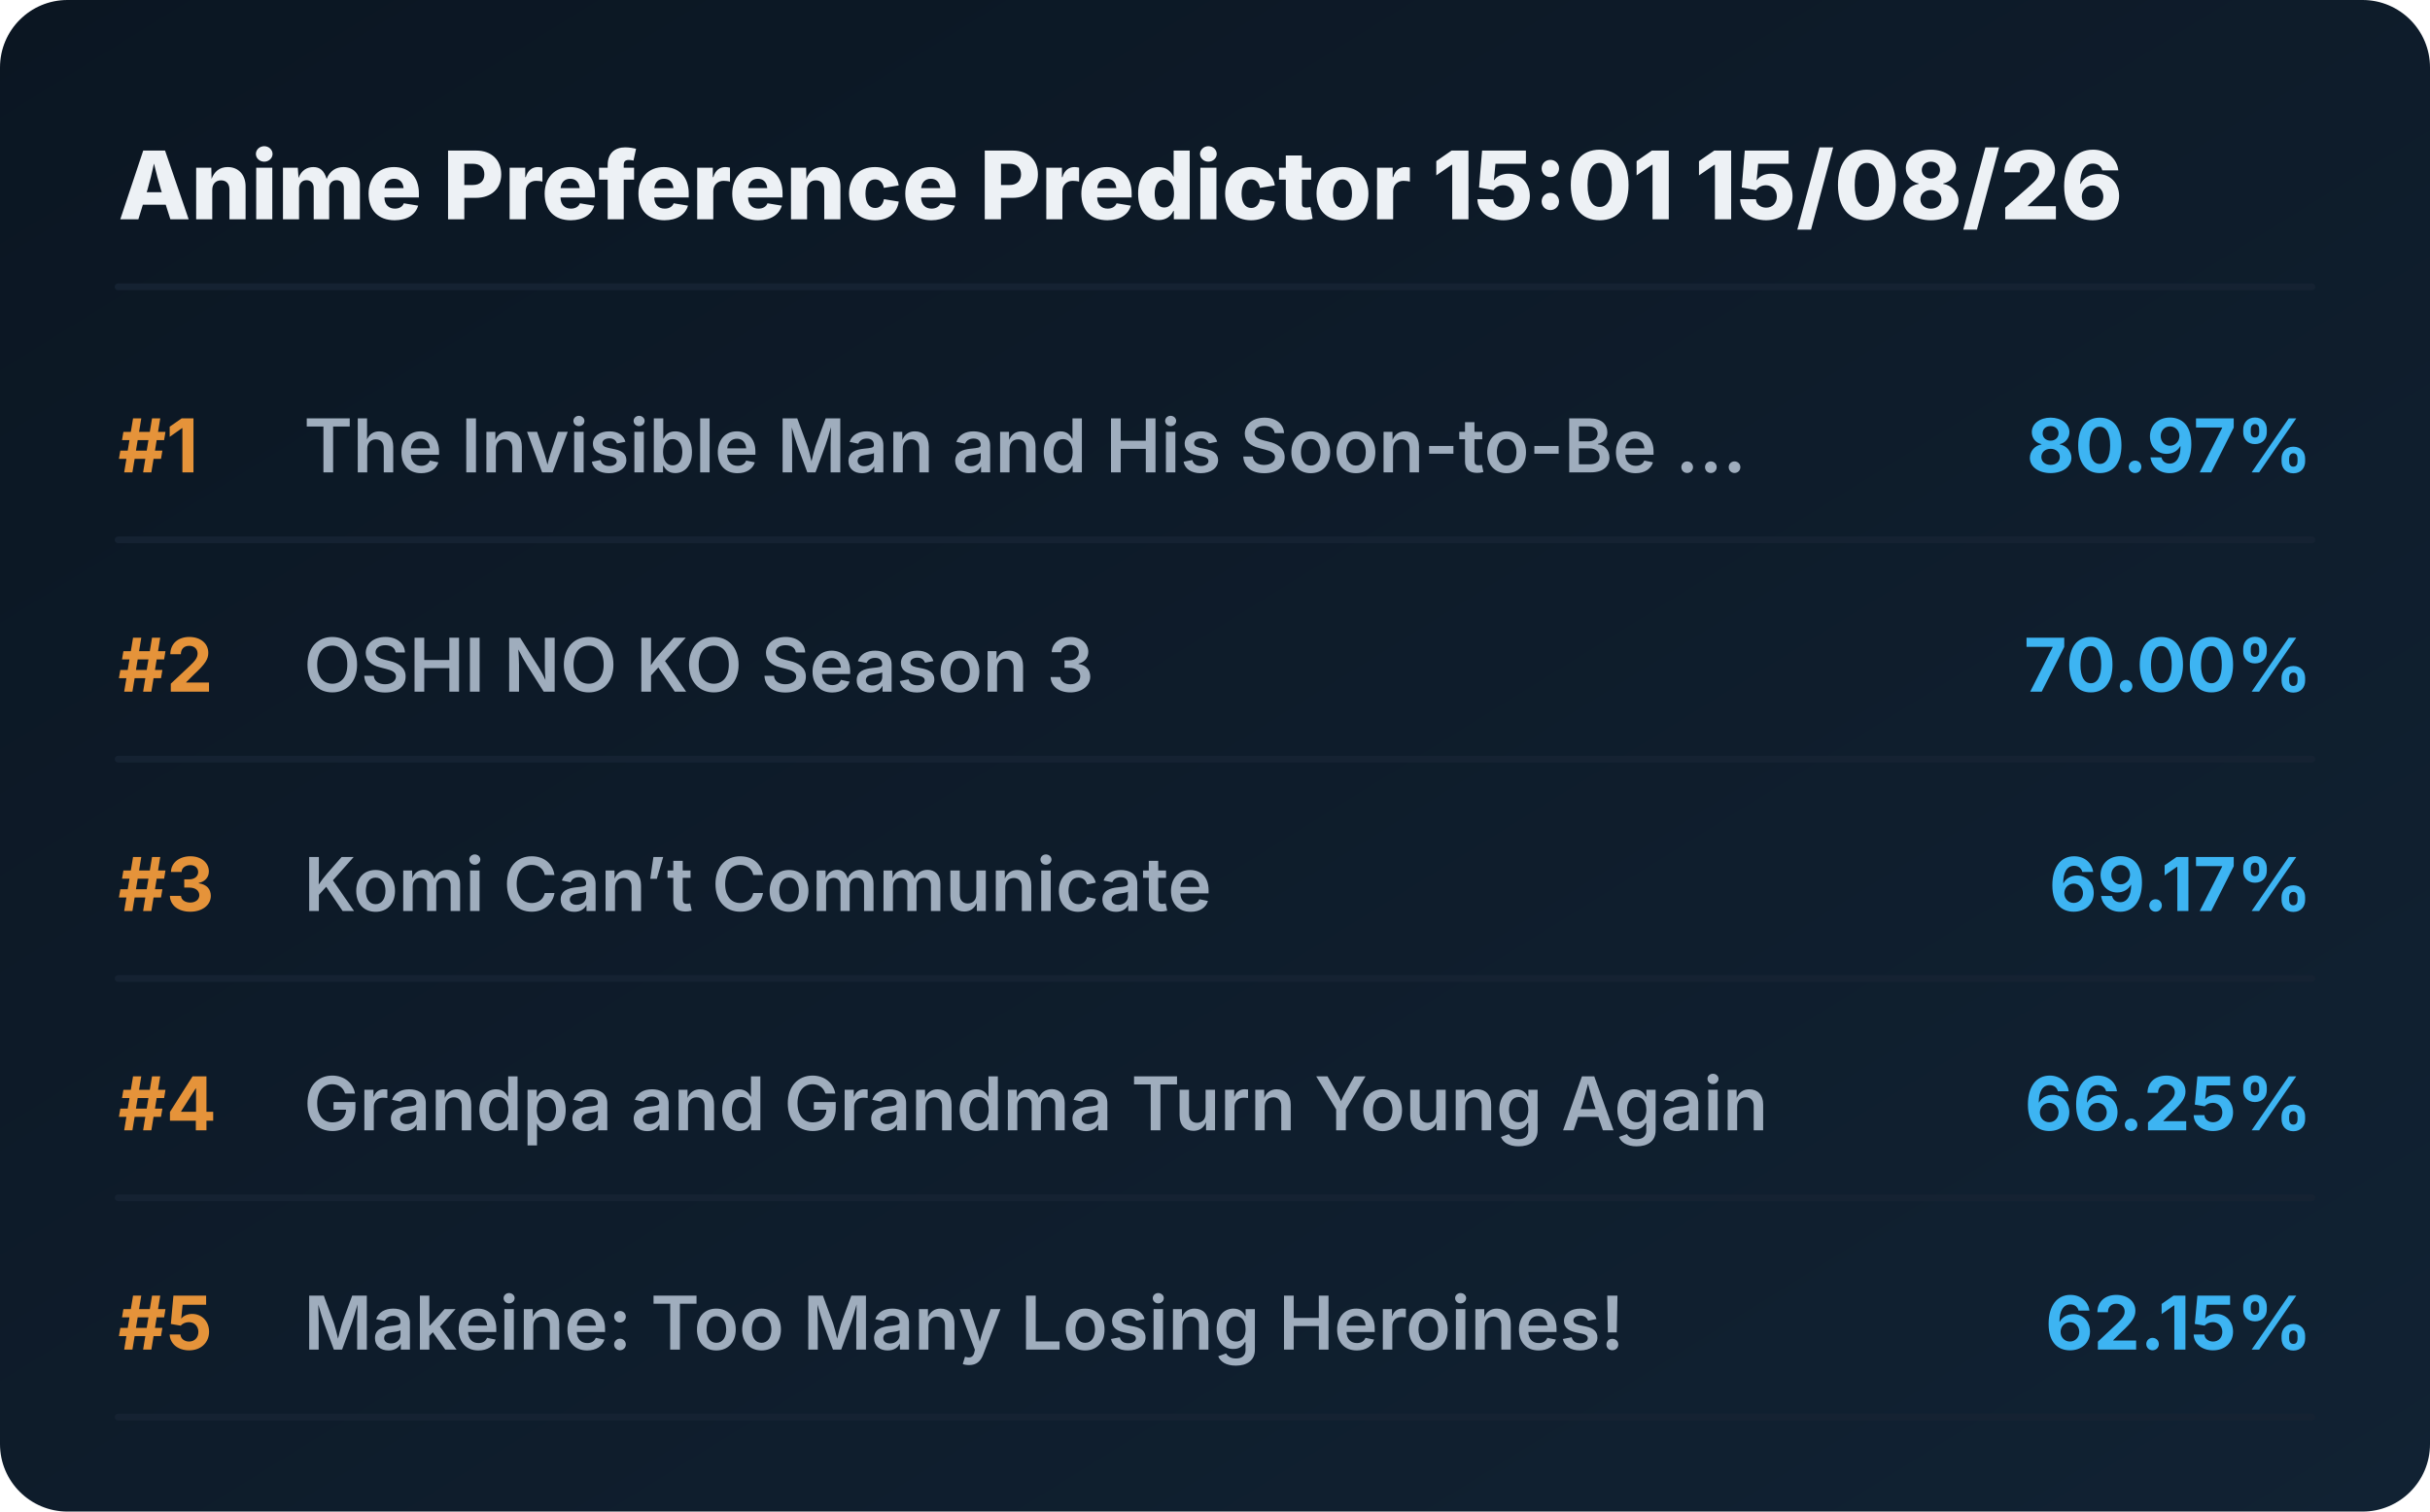
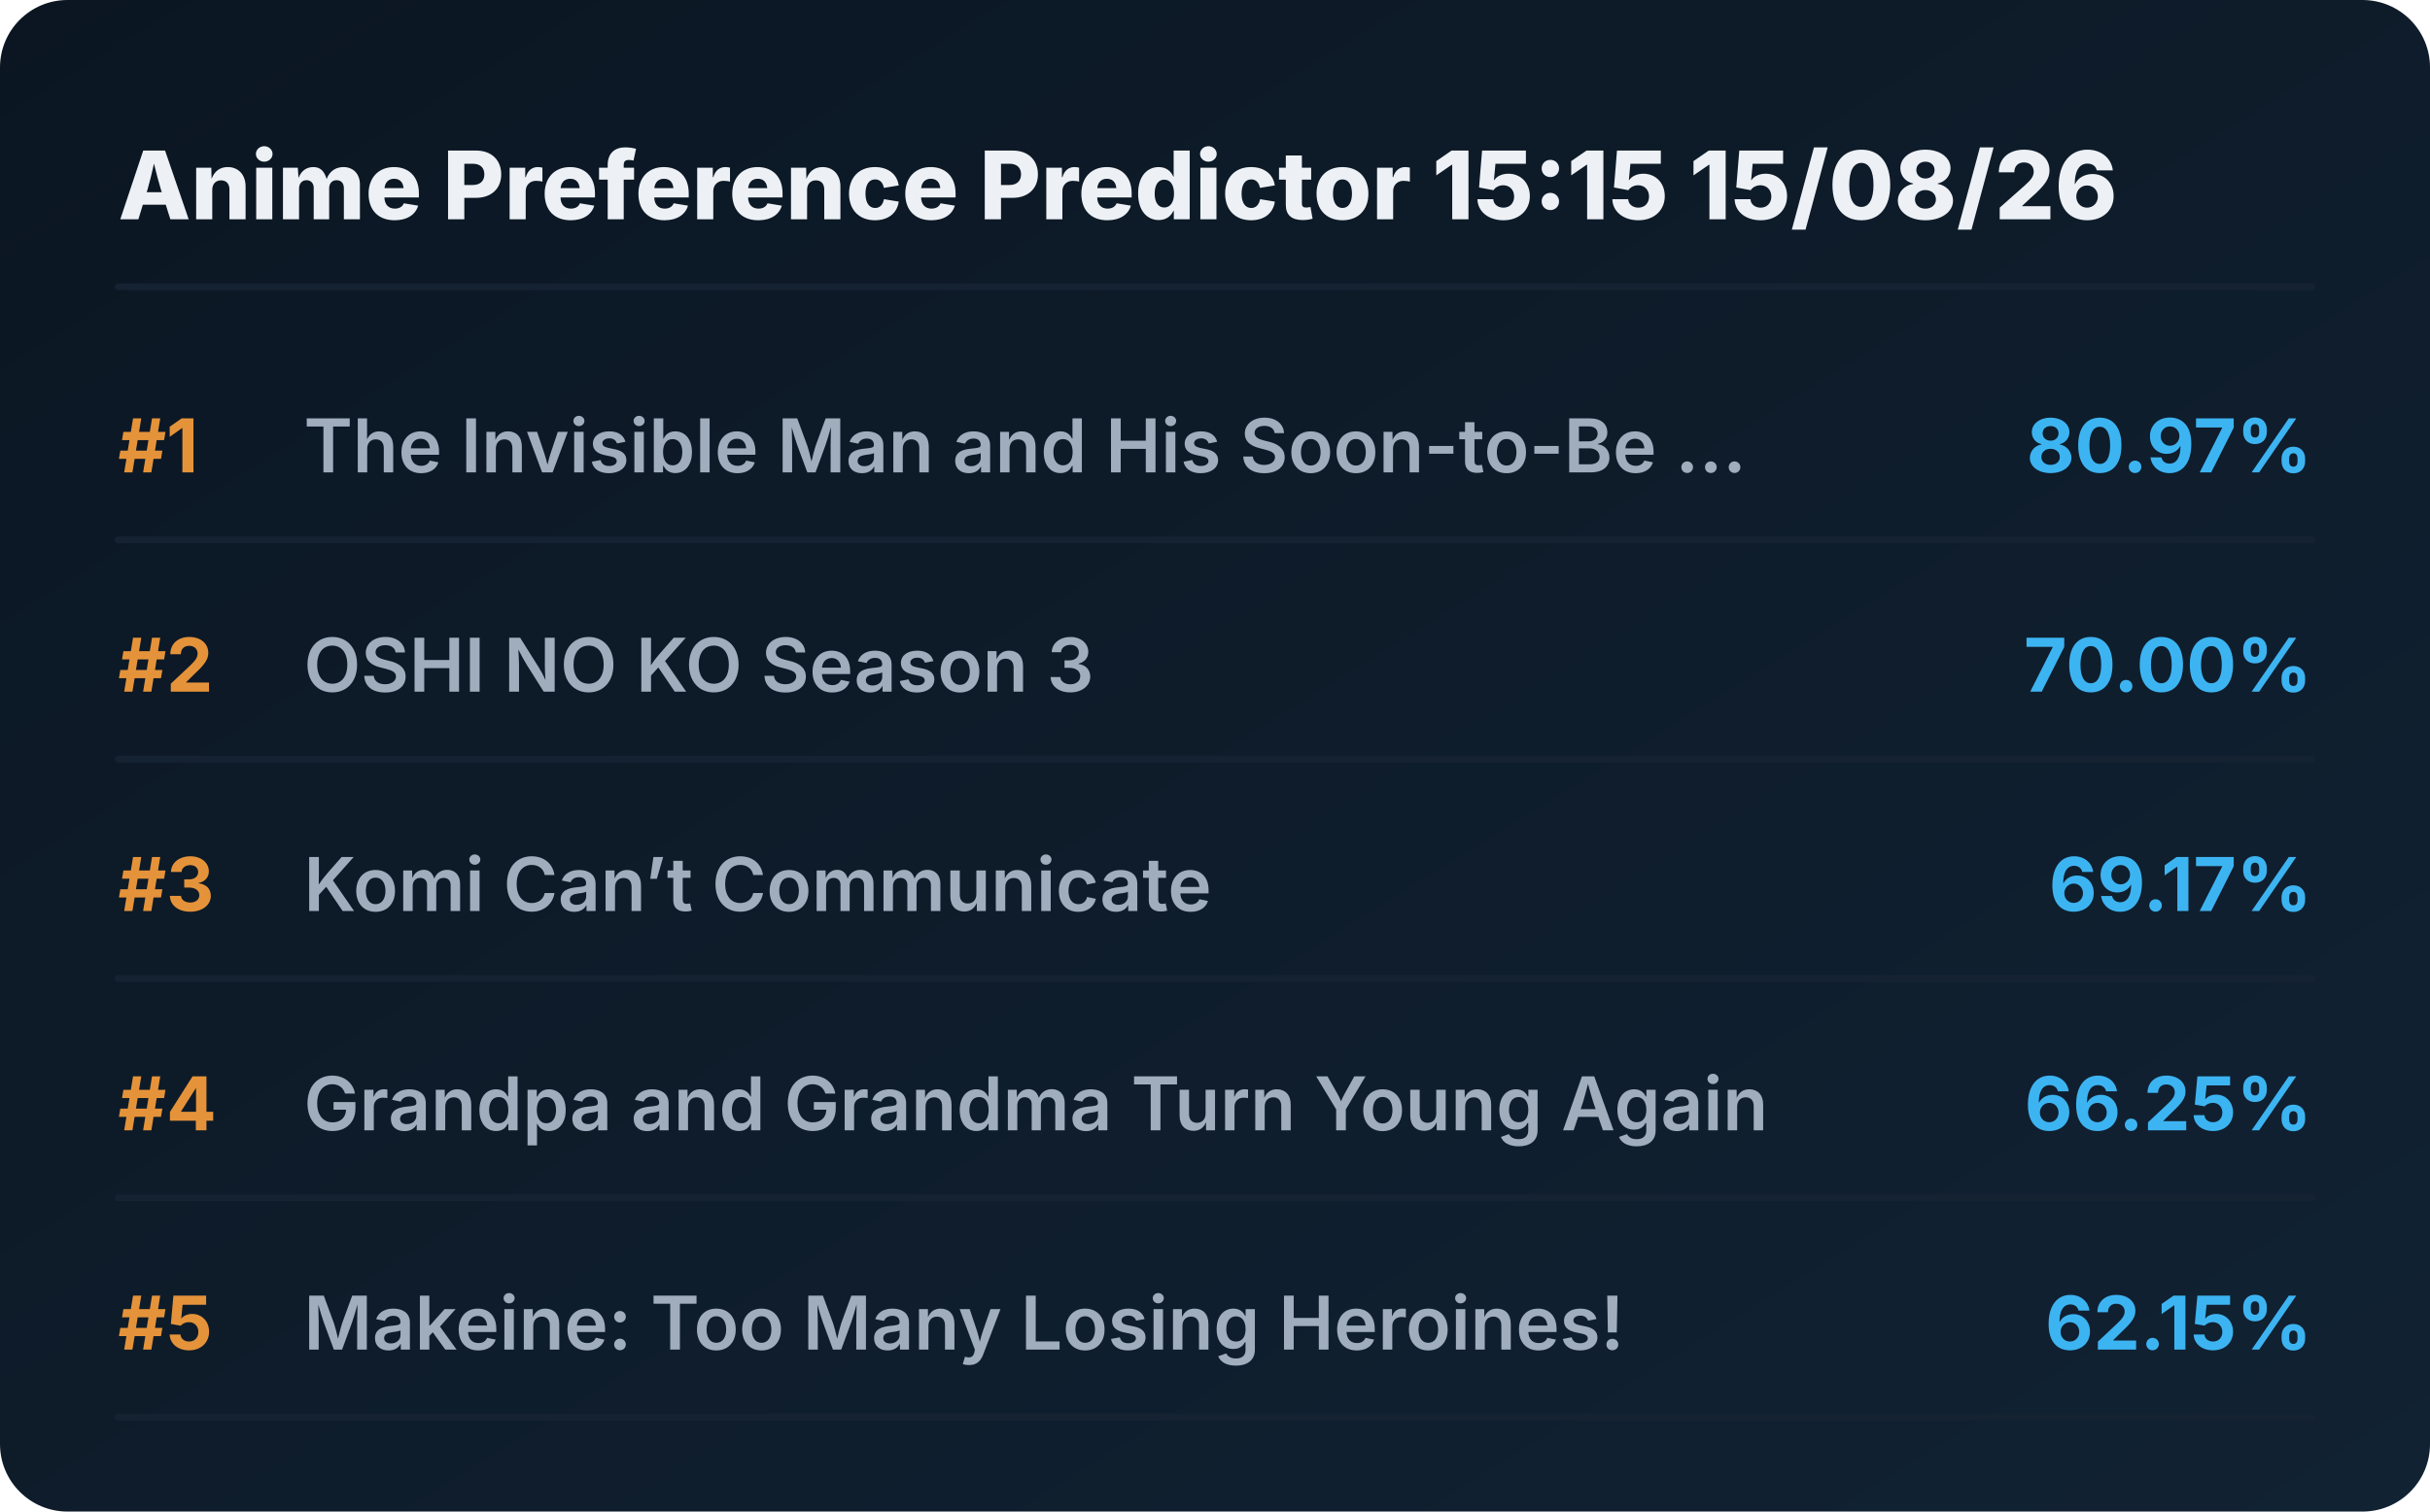
<svg xmlns="http://www.w3.org/2000/svg" viewBox="0 0 720 448" preserveAspectRatio="xMidYMid meet" style="width: 100%; height: auto; max-width: 720px;">
  <defs>
    <linearGradient id="boxGrad" x1="0%" y1="0%" x2="100%" y2="100%">
      <stop offset="0%" stop-color="#0b1622" />
      <stop offset="100%" stop-color="#112233" />
    </linearGradient>
    <clipPath id="titleClip">
      <rect x="90" y="0" width="510" height="100%" />
    </clipPath>
  </defs>
  <style>
    .bg { fill: url(#boxGrad); rx: 20px; }
    .header { font-family: 'Overpass', 'Inter', system-ui, sans-serif; font-weight: 800; font-size: 28px; fill: #edf1f5; }
    .rank { font-family: 'Overpass', 'Inter', system-ui, sans-serif; font-weight: 700; font-size: 22px; fill: #e5933a; }
    .title { font-family: 'Overpass', 'Inter', system-ui, sans-serif; font-weight: 600; font-size: 22px; fill: #9fadbd; }
    .score { font-family: 'Overpass', 'Inter', system-ui, sans-serif; font-weight: 700; font-size: 22px; fill: #3db4f2; }
    .line { stroke: #152232; stroke-width: 2; stroke-linecap: round; }
  </style>
  <rect class="bg" width="720" height="448" />
-   <text x="35" y="65" class="header">Anime Preference Predictor 15:01 15/08/26</text>
+   <text x="35" y="65" class="header">Anime Preference Predictor 15:15 15/08/26</text>
  <line x1="35" y1="85" x2="685" y2="85" class="line" />
  <g transform="translate(0, 0)">
    <text x="35" y="140" class="rank">#1</text>
    <text x="90" y="140" class="title">The Invisible Man and His Soon-to-Be ...</text>
    <text x="685" y="140" class="score" text-anchor="end">80.97%</text>
    <line x1="35" y1="160" x2="685" y2="160" class="line" />
  </g>
  <g transform="translate(0, 65)">
    <text x="35" y="140" class="rank">#2</text>
    <text x="90" y="140" class="title">OSHI NO KO Season 3</text>
    <text x="685" y="140" class="score" text-anchor="end">70.00%</text>
    <line x1="35" y1="160" x2="685" y2="160" class="line" />
  </g>
  <g transform="translate(0, 130)">
    <text x="35" y="140" class="rank">#3</text>
    <text x="90" y="140" class="title">Komi Can’t Communicate</text>
    <text x="685" y="140" class="score" text-anchor="end">69.17%</text>
    <line x1="35" y1="160" x2="685" y2="160" class="line" />
  </g>
  <g transform="translate(0, 195)">
    <text x="35" y="140" class="rank">#4</text>
    <text x="90" y="140" class="title">Grandpa and Grandma Turn Young Again</text>
    <text x="685" y="140" class="score" text-anchor="end">66.25%</text>
    <line x1="35" y1="160" x2="685" y2="160" class="line" />
  </g>
  <g transform="translate(0, 260)">
    <text x="35" y="140" class="rank">#5</text>
    <text x="90" y="140" class="title">Makeine: Too Many Losing Heroines!</text>
    <text x="685" y="140" class="score" text-anchor="end">62.15%</text>
    <line x1="35" y1="160" x2="685" y2="160" class="line" />
  </g>
</svg>
